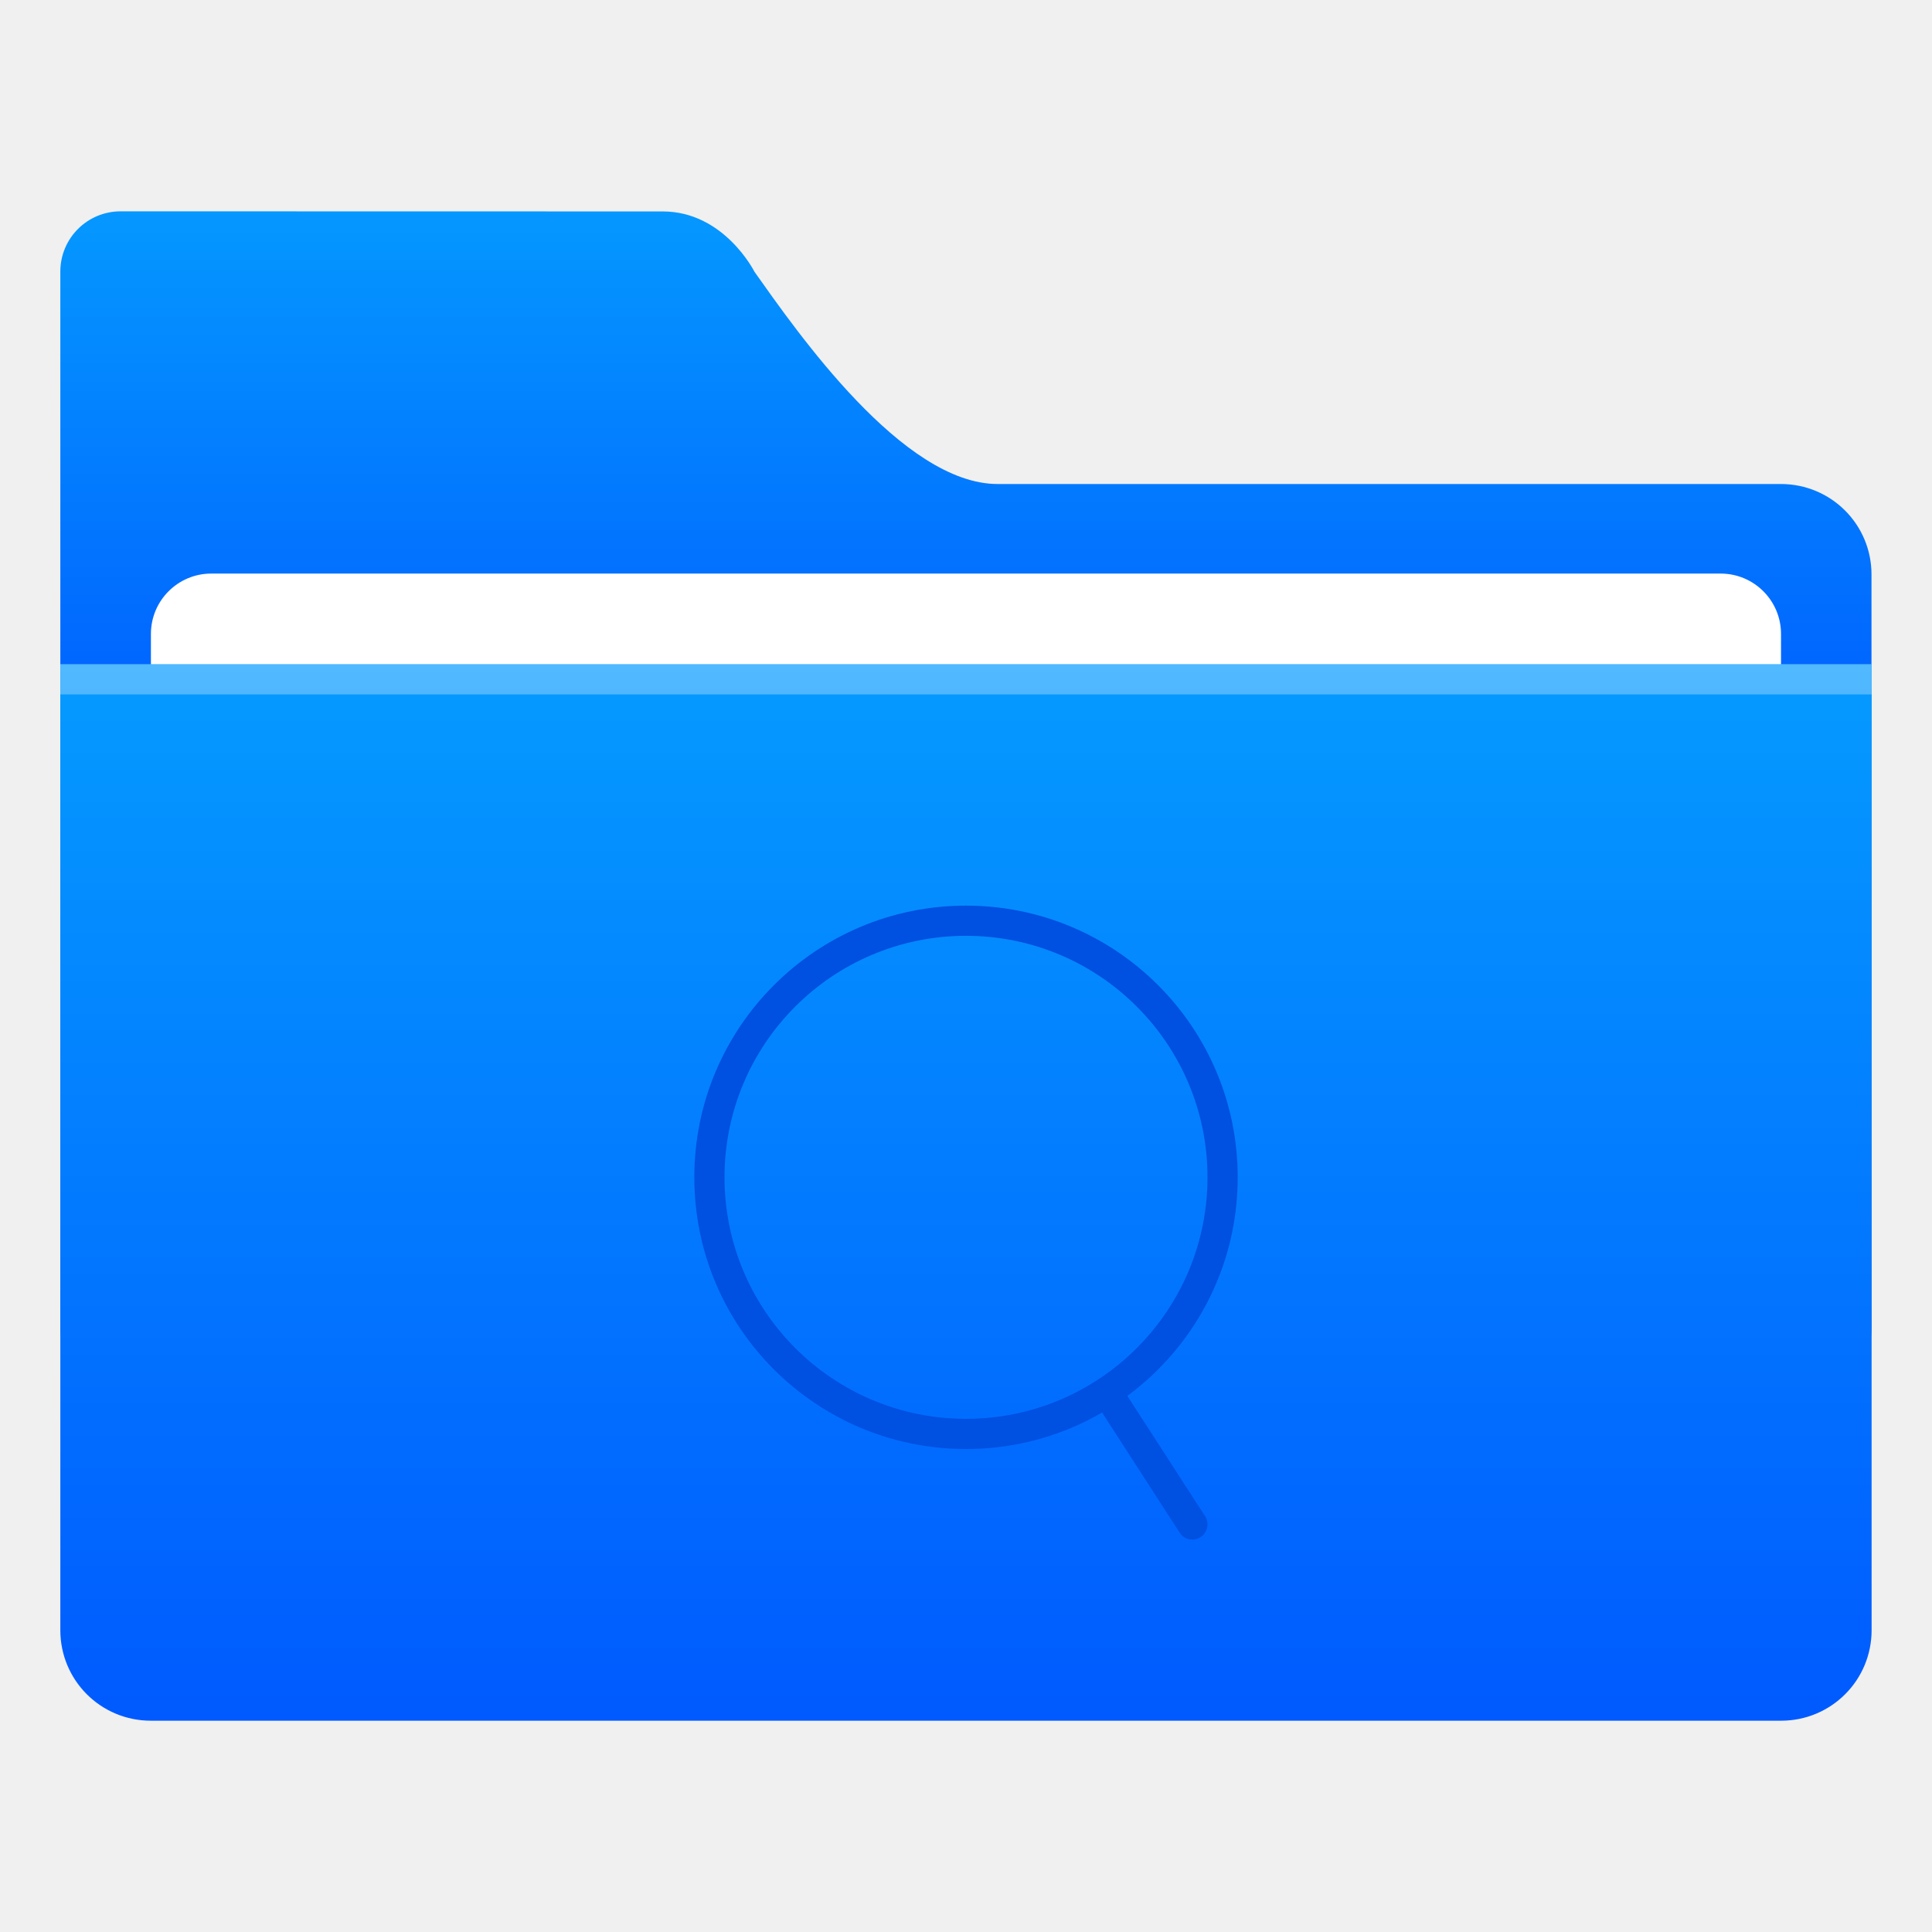
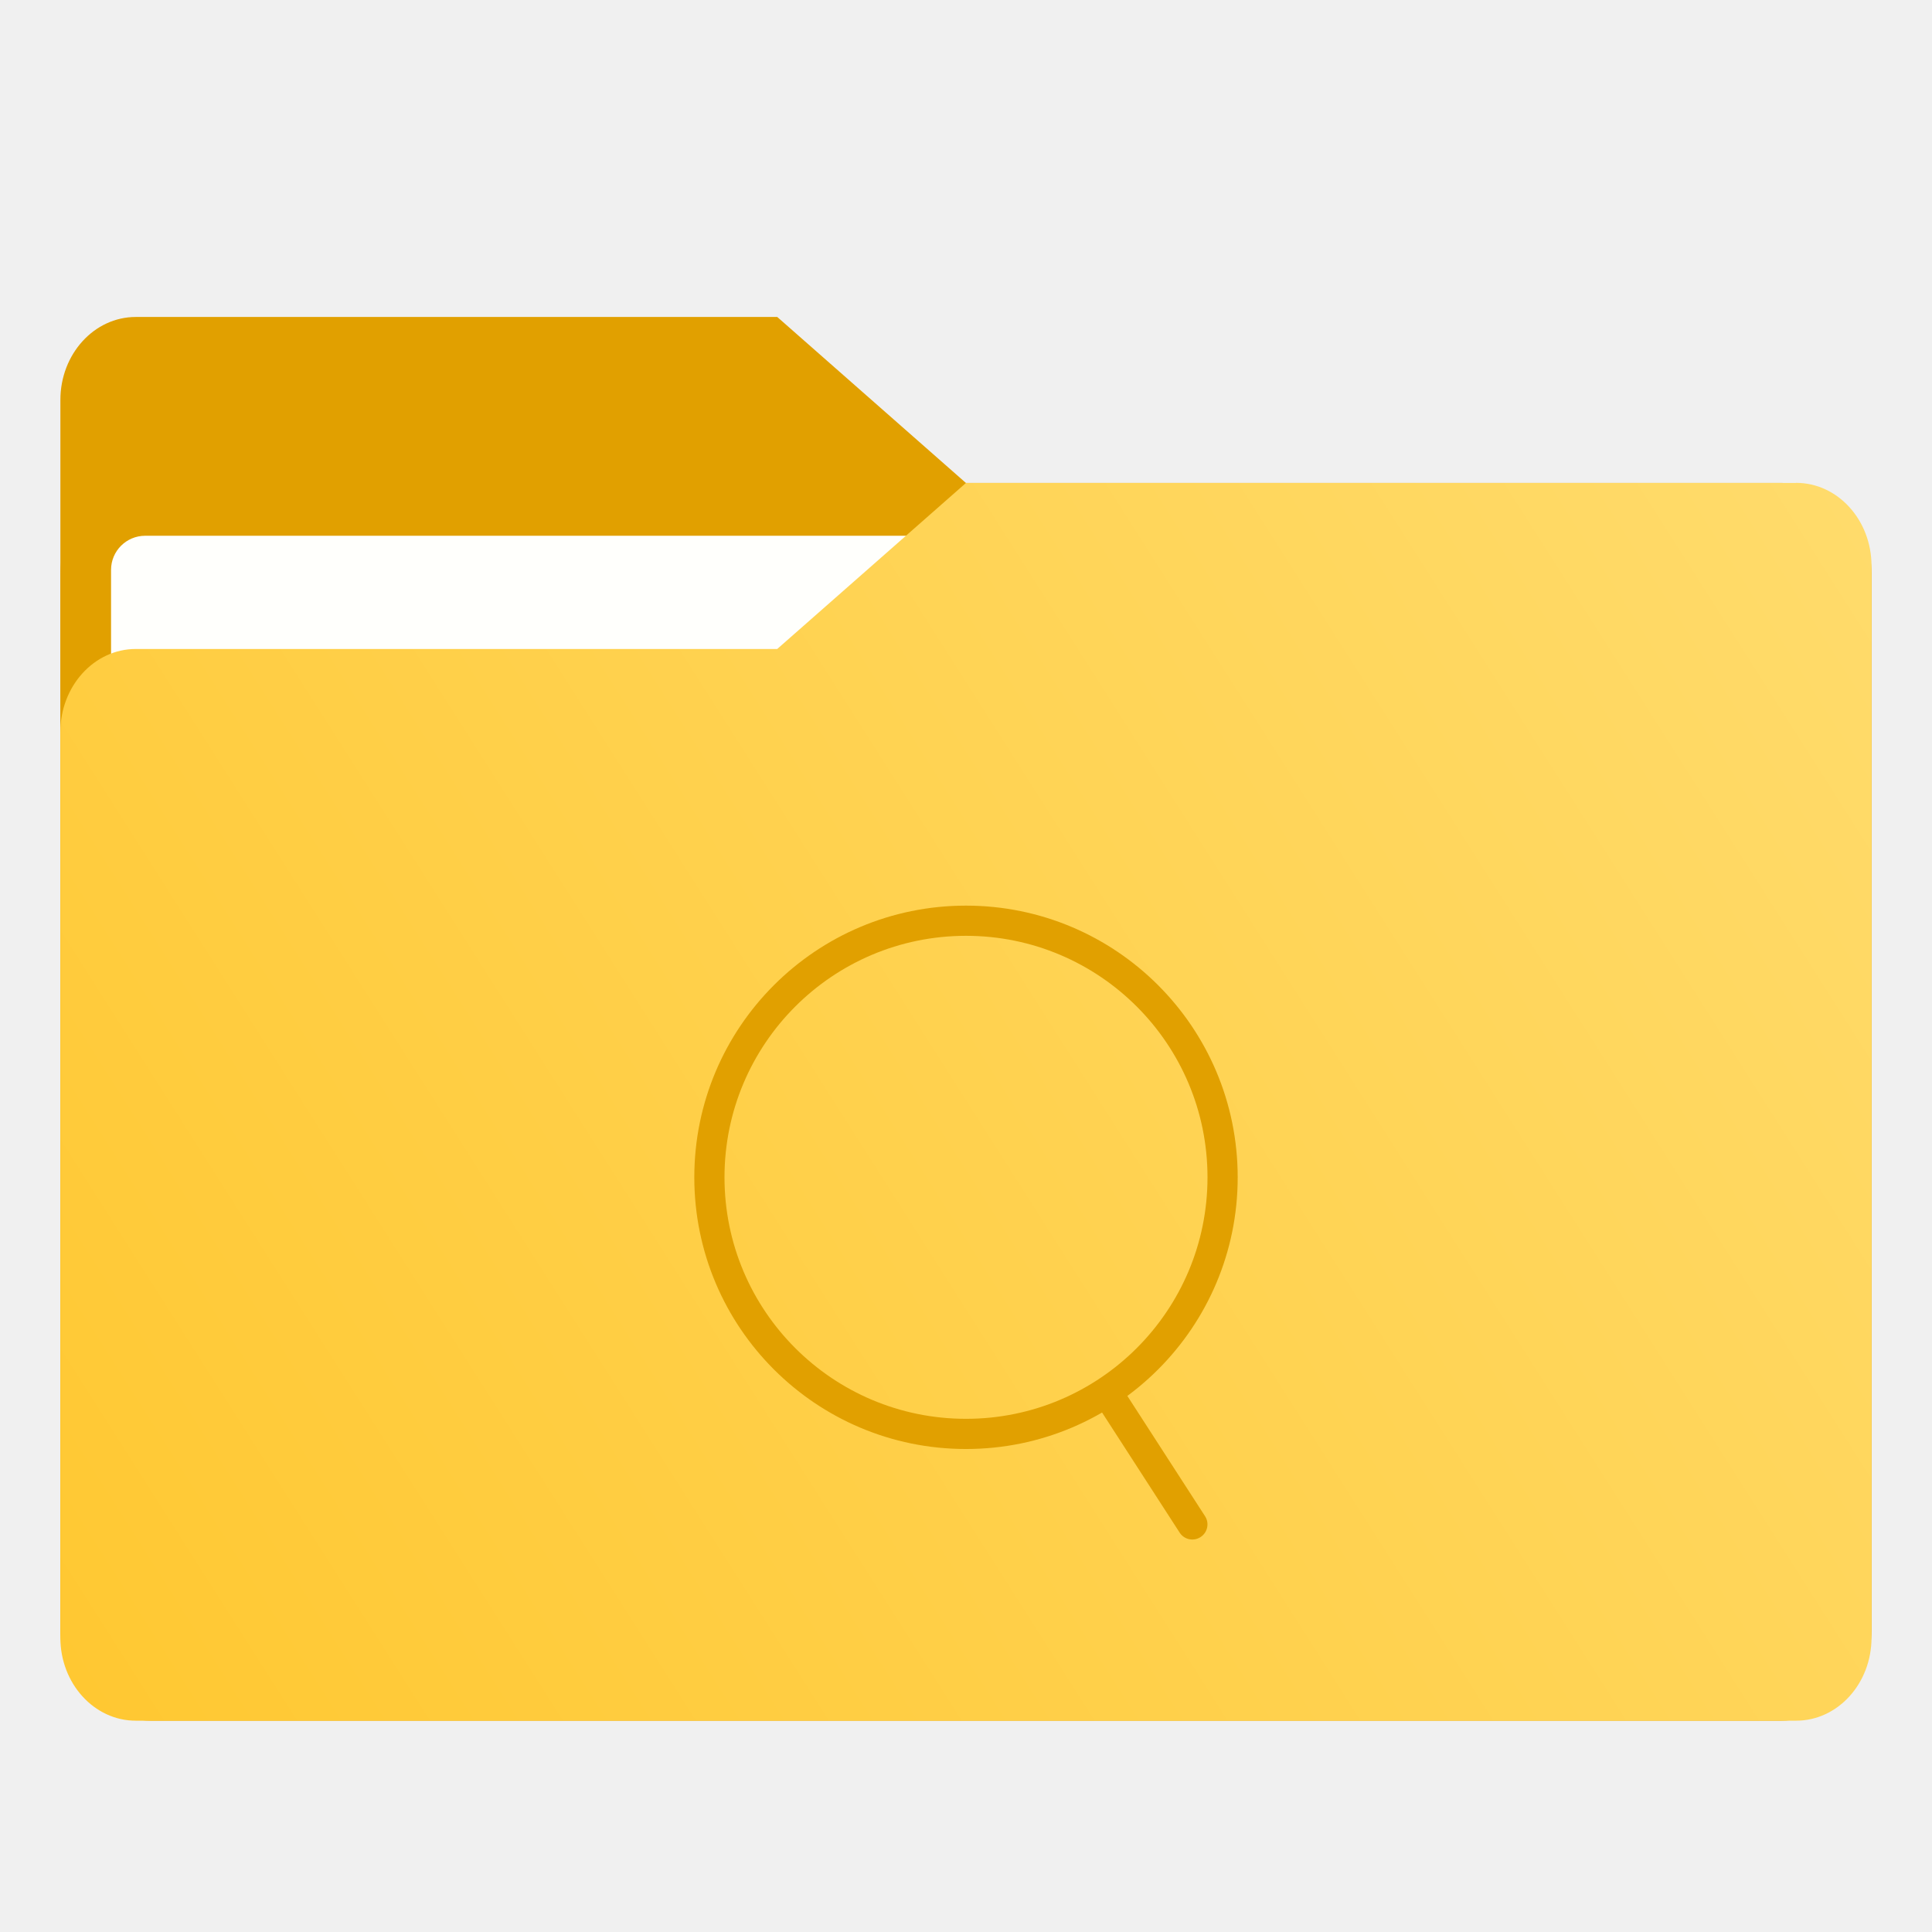
- <svg xmlns="http://www.w3.org/2000/svg" width="64" height="64" version="1.1" viewBox="0 0 16.933 16.933">
+ <svg xmlns="http://www.w3.org/2000/svg" xmlns:xlink="http://www.w3.org/1999/xlink" width="64" height="64" version="1.1" viewBox="0 0 16.933 16.933">
  <defs>
-     <linearGradient id="linearGradient1011" x1="3.969" x2="3.969" y1="-12.171" y2="-6.879" gradientTransform="matrix(1 0 0 .99894 1.0583 14.153)" gradientUnits="userSpaceOnUse">
-       <stop stop-color="#059bff" offset="0" />
-       <stop stop-color="#005aff" offset="1" />
+     <linearGradient id="linearGradient1064" x1="-15.961" x2="-.301" y1="-43.254" y2="-54.196" gradientTransform="matrix(1 0 0 1.1 16.669 62.435)" gradientUnits="userSpaceOnUse">
+       <stop stop-color="#ffc832" offset="0" />
+       <stop stop-color="#ffdc6e" offset="1" />
    </linearGradient>
-     <linearGradient id="linearGradient921" x1="7.937" x2="7.937" y1="1.058" y2="-8.202" gradientTransform="translate(1.0583,14.42)" gradientUnits="userSpaceOnUse">
-       <stop stop-color="#005aff" offset="0" />
-       <stop stop-color="#059bff" offset="1" />
+     <linearGradient id="linearGradient992" x1="-16.14" x2="-1.07" y1="-55.616" y2="-44.835" gradientTransform="matrix(1 0 0 1.1 16.669 62.435)" gradientUnits="userSpaceOnUse">
+       <stop stop-color="#e1a000" offset="0" />
+       <stop stop-color="#ffdc6e" offset="1" />
    </linearGradient>
+     <linearGradient id="linearGradient1006" x1=".529" x2="16.217" y1="2.778" y2="14.872" gradientTransform="matrix(1,0,0,1.1,16.669,62.435)" gradientUnits="userSpaceOnUse">
+       <stop stop-color="#e1a000" offset="0" />
+       <stop stop-color="#ffdc6e" offset="1" />
+     </linearGradient>
+     <linearGradient id="linearGradient947" x1="-16.14" x2="-1.07" y1="-55.616" y2="-44.835" gradientTransform="matrix(1,0,0,1.1,16.669,62.435)" gradientUnits="userSpaceOnUse" xlink:href="#linearGradient992" />
  </defs>
  <g fill="#5e4aa6" stroke-width=".265">
    <circle cx="-330.35" cy="-328.38" r="0" />
    <circle cx="-312.11" cy="-326.25" r="0" />
    <circle cx="-306.02" cy="-333.07" r="0" />
    <circle cx="-308.84" cy="-326.01" r="0" />
    <circle cx="-328.8" cy="-330.45" r="0" />
  </g>
-   <g transform="translate(-.5293 -.39686)">
-     <path d="m1.587 2.249c-0.293 0-0.529 0.236-0.529 0.529v9.261c0 0.293 0.236 0.529 0.529 0.529h14.816c0.293 0 0.529-0.236 0.529-0.529v-6.607c0-0.22-0.089-0.418-0.232-0.561s-0.342-0.232-0.562-0.232h-6.865c-0.832 0-1.756-1.331-2.131-1.86 0 0-0.265-0.529-0.804-0.529z" fill="url(#linearGradient1011)" />
-     <rect x="1.852" y="5.424" width="14.287" height="9.619" ry=".529" fill="#fff" />
-     <path d="m1.058 6.218v8.466c0 0.44 0.354 0.794 0.794 0.794h14.287c0.44 0 0.794-0.354 0.794-0.794v-8.466z" fill="url(#linearGradient921)" />
-     <rect x="1.058" y="6.218" width="15.875" height=".265" fill="#fff" opacity=".3" />
+   <g transform="translate(.000295 -.00032978)" fill="#5e4aa6" stroke-width=".265">
+     <circle cx="-330.35" cy="-328.38" r="0" />
+     <circle cx="-312.11" cy="-326.25" r="0" />
+     <circle cx="-306.02" cy="-333.07" r="0" />
+     <circle cx="-308.84" cy="-326.01" r="0" />
+     <circle cx="-328.8" cy="-330.45" r="0" />
  </g>
-   <g transform="translate(1.6e-7 .52916)" fill="#0050e1">
+   <g transform="translate(.000295 -.00032978)">
+     <g transform="matrix(1,0,0,1.1,16.669,63.956)" fill="url(#linearGradient947)" stroke-width=".661">
+       <path d="m-8.203-51.317h-7.937v-3.638c0-0.365 0.296-0.661 0.661-0.661h5.622l1.654 1.323z" fill="url(#linearGradient947)" />
+     </g>
+     <rect x=".529" y="4.233" width="15.874" height="10.848" ry=".794" fill="url(#linearGradient1006)" />
+     <rect x=".973" y="4.696" width="14.987" height="9.922" ry=".299" fill="#fffffc" />
+   </g>
+   <path d="m15.742 4.233h-7.276l-1.654 1.455h-5.622c-0.365 0-0.661 0.326-0.661 0.728v7.937c0 0.402 0.296 0.728 0.661 0.728h14.552c0.365 0 0.661-0.326 0.661-0.728v-9.393c0-0.402-0.296-0.728-0.661-0.728z" fill="url(#linearGradient1064)" stroke-width=".694" />
+   <g transform="translate(-6e-5 .52916)" fill="#e1a000">
    <path transform="scale(.26458)" d="m32 28a9 9 0 0 0-9 9 9 9 0 0 0 9 9 9 9 0 0 0 9-9 9 9 0 0 0-9-9zm0 1a8 8 0 0 1 8 8 8 8 0 0 1-8 8 8 8 0 0 1-8-8 8 8 0 0 1 8-8z" />
    <rect transform="rotate(-32.862)" x="1.683" y="14.994" width=".265" height="1.587" ry=".132" />
  </g>
</svg>
